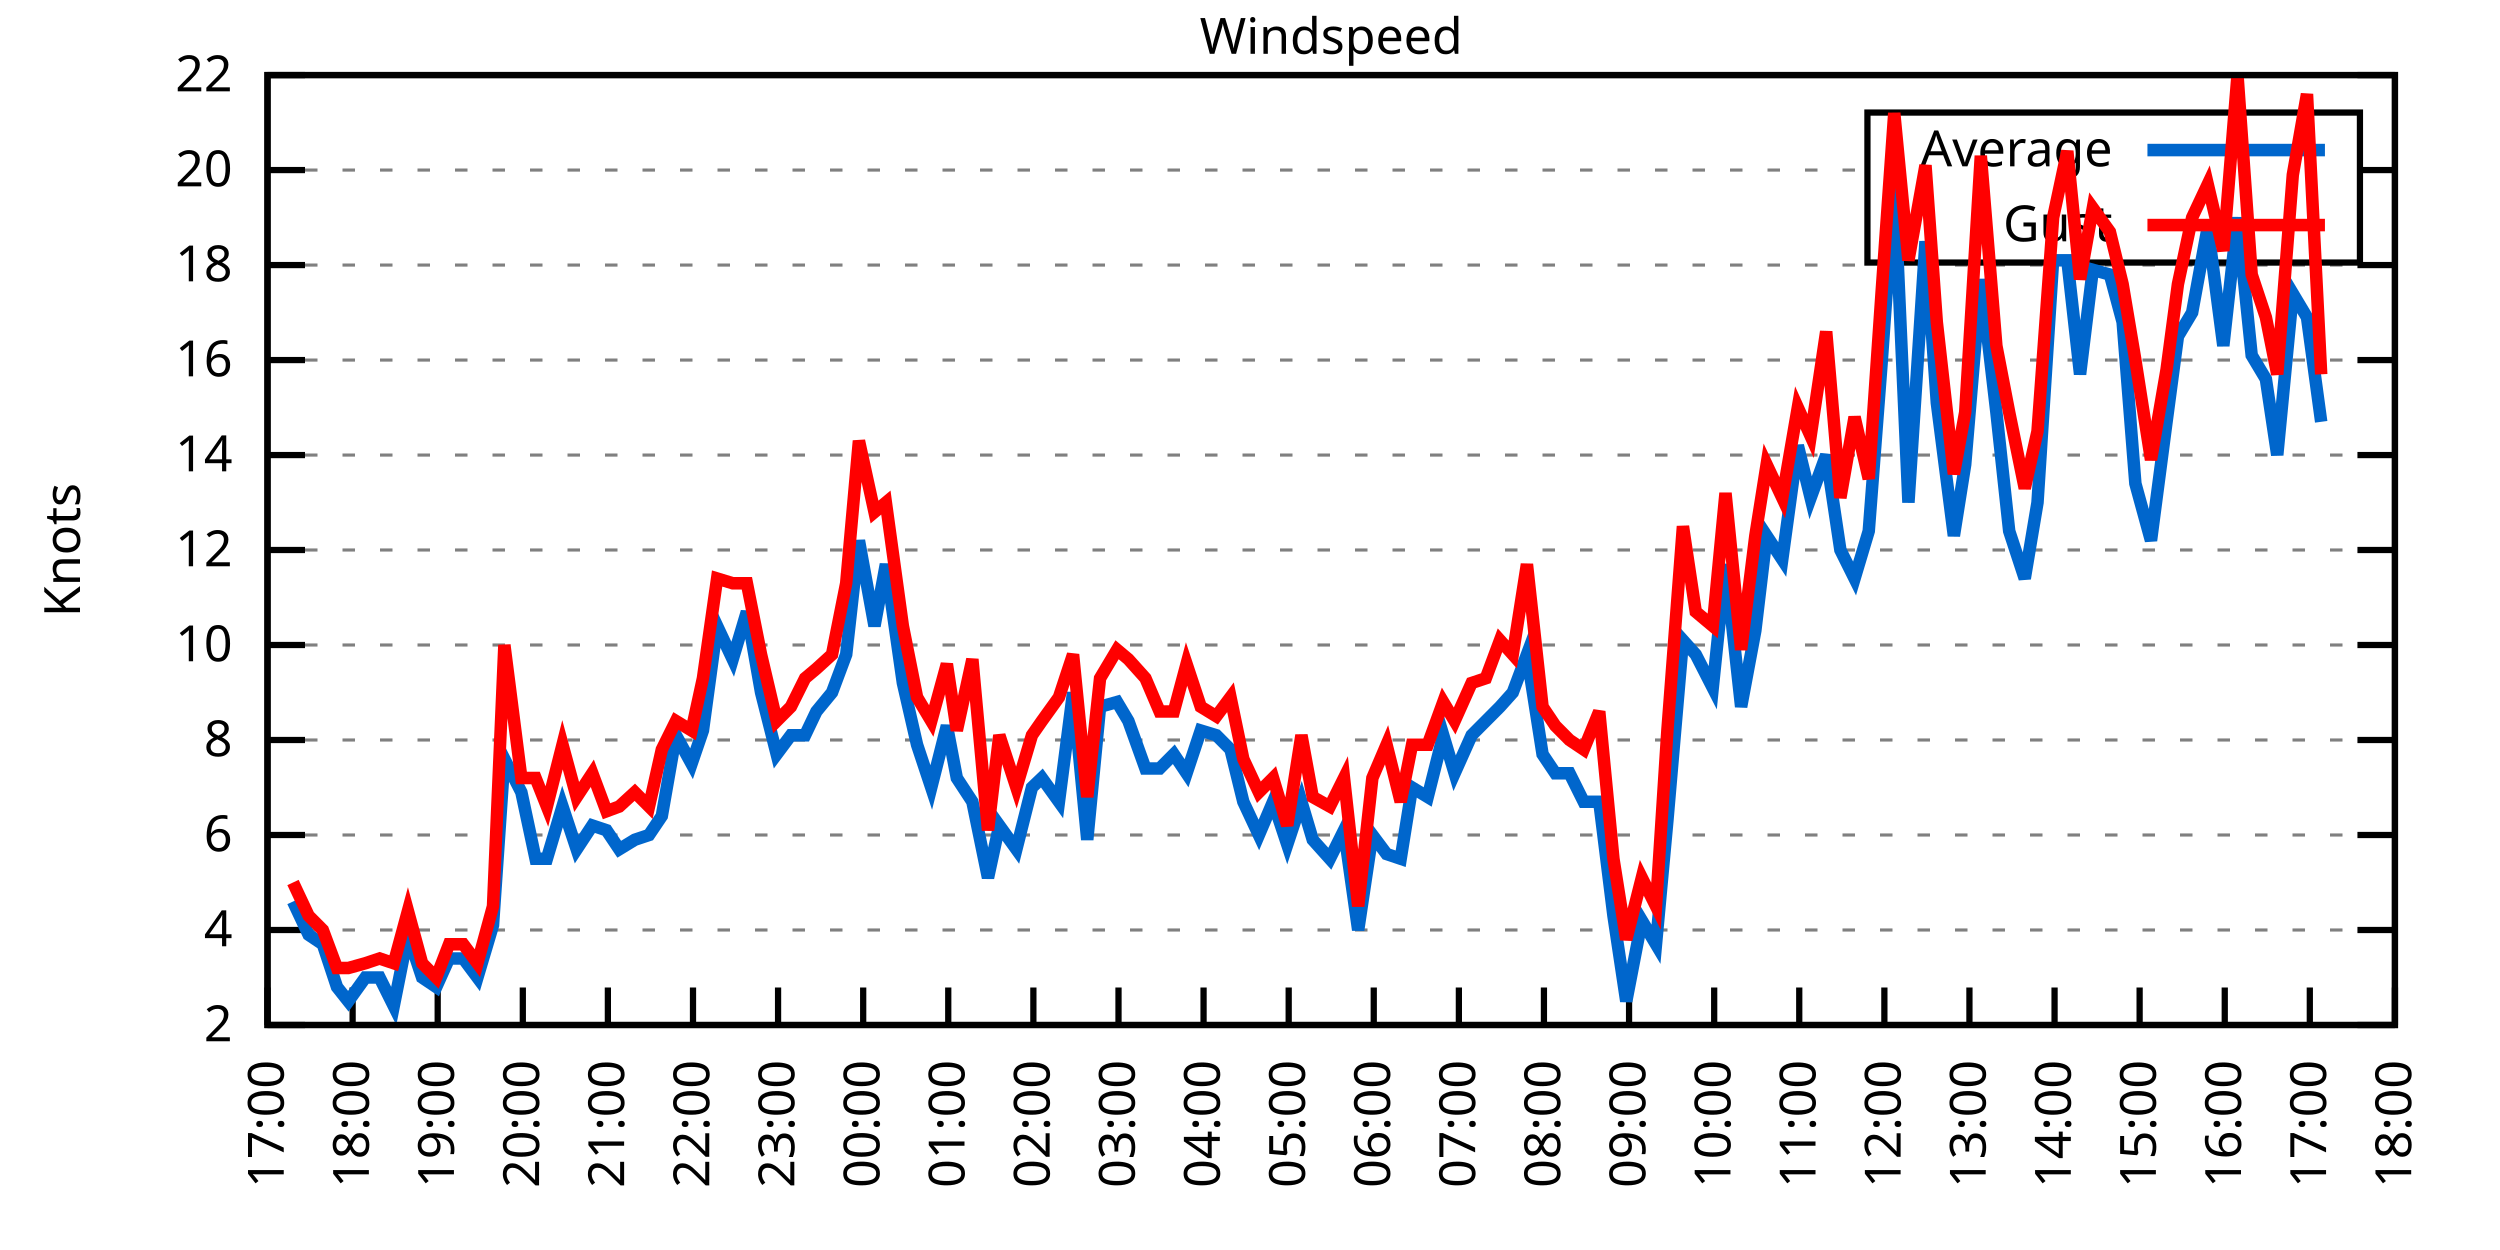
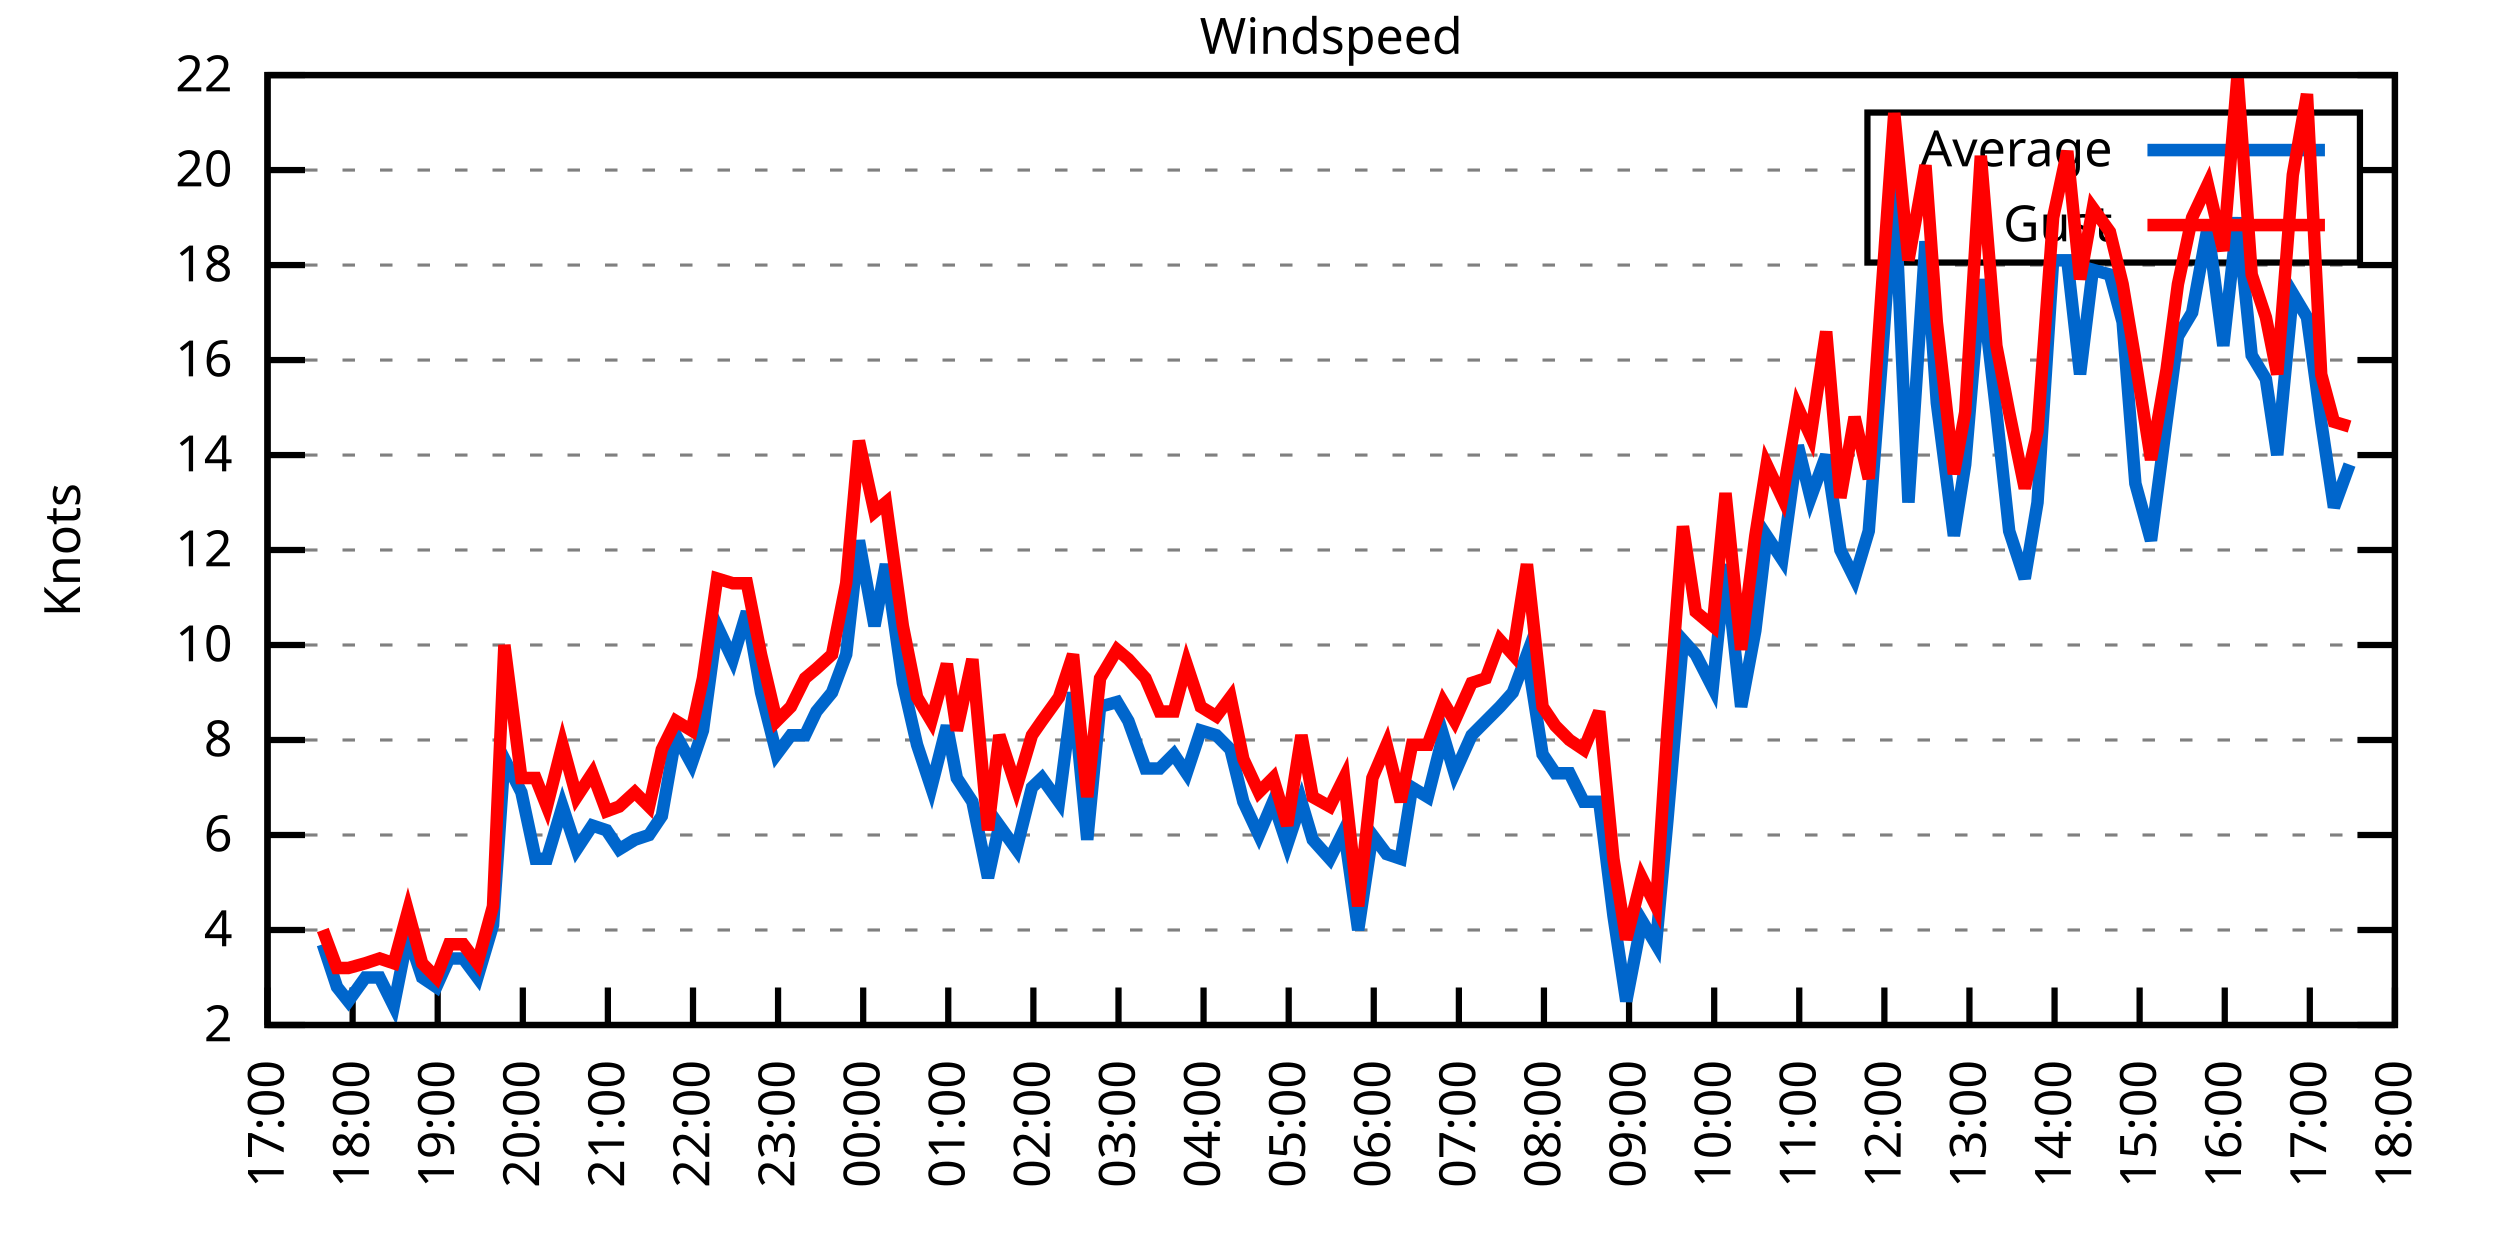
<svg xmlns="http://www.w3.org/2000/svg" xmlns:xlink="http://www.w3.org/1999/xlink" width="400" height="200" viewBox="0 0 400 200">
  <g id="gnuplot_canvas">
    <rect x="0" y="0" width="400" height="200" fill="none" />
    <defs>
      <circle id="gpDot" r="0.5" stroke-width="0.5" stroke="currentColor" />
      <path id="gpPt0" stroke-width="0.333" stroke="currentColor" d="M-1,0 h2 M0,-1 v2" />
      <path id="gpPt1" stroke-width="0.333" stroke="currentColor" d="M-1,-1 L1,1 M1,-1 L-1,1" />
      <path id="gpPt2" stroke-width="0.333" stroke="currentColor" d="M-1,0 L1,0 M0,-1 L0,1 M-1,-1 L1,1 M-1,1 L1,-1" />
      <rect id="gpPt3" stroke-width="0.333" stroke="currentColor" x="-1" y="-1" width="2" height="2" />
      <rect id="gpPt4" stroke-width="0.333" stroke="currentColor" fill="currentColor" x="-1" y="-1" width="2" height="2" />
      <circle id="gpPt5" stroke-width="0.333" stroke="currentColor" cx="0" cy="0" r="1" />
      <use xlink:href="#gpPt5" id="gpPt6" fill="currentColor" stroke="none" />
      <path id="gpPt7" stroke-width="0.333" stroke="currentColor" d="M0,-1.33 L-1.33,0.67 L1.33,0.67 z" />
      <use xlink:href="#gpPt7" id="gpPt8" fill="currentColor" stroke="none" />
      <use xlink:href="#gpPt7" id="gpPt9" stroke="currentColor" transform="rotate(180)" />
      <use xlink:href="#gpPt9" id="gpPt10" fill="currentColor" stroke="none" />
      <use xlink:href="#gpPt3" id="gpPt11" stroke="currentColor" transform="rotate(45)" />
      <use xlink:href="#gpPt11" id="gpPt12" fill="currentColor" stroke="none" />
      <path id="gpPt13" stroke-width="0.333" stroke="currentColor" d="M0,1.330 L1.265,0.411 L0.782,-1.067 L-0.782,-1.076 L-1.265,0.411 z" />
      <use xlink:href="#gpPt13" id="gpPt14" fill="currentColor" stroke="none" />
      <filter id="textbox" filterUnits="objectBoundingBox" x="0" y="0" height="1" width="1">
        <feFlood flood-color="white" flood-opacity="1" result="bgnd" />
        <feComposite in="SourceGraphic" in2="bgnd" operator="atop" />
      </filter>
      <filter id="greybox" filterUnits="objectBoundingBox" x="0" y="0" height="1" width="1">
        <feFlood flood-color="lightgrey" flood-opacity="1" result="grey" />
        <feComposite in="SourceGraphic" in2="grey" operator="atop" />
      </filter>
    </defs>
    <g fill="none" color="white" stroke="currentColor" stroke-width="1.00" stroke-linecap="butt" stroke-linejoin="miter">
</g>
    <g fill="none" color="black" stroke="currentColor" stroke-width="1.00" stroke-linecap="butt" stroke-linejoin="miter">
      <g stroke="none" shape-rendering="crispEdges">
        <polygon fill="rgb(255, 255, 255)" points="42.80,164.00 383.18,164.00 383.18,12.02 42.80,12.02 " />
      </g>
    </g>
    <g fill="none" color="black" stroke="currentColor" stroke-width="1.00" stroke-linecap="butt" stroke-linejoin="miter">
</g>
    <g fill="none" color="black" stroke="black" stroke-width="0.50" stroke-linecap="butt" stroke-linejoin="miter">
</g>
    <g fill="none" color="gray" stroke="currentColor" stroke-width="0.50" stroke-linecap="butt" stroke-linejoin="miter">
      <path stroke="gray" stroke-dasharray="2,4" class="gridline" d="M42.80,164.00 L383.19,164.00  " />
    </g>
    <g fill="none" color="gray" stroke="gray" stroke-width="1.00" stroke-linecap="butt" stroke-linejoin="miter">
</g>
    <g fill="none" color="black" stroke="currentColor" stroke-width="1.00" stroke-linecap="butt" stroke-linejoin="miter">
      <path stroke="black" d="M42.80,164.00 L48.80,164.00 M383.19,164.00 L377.19,164.00  " />
      <g transform="translate(37.20,166.60)" stroke="none" fill="black" font-family="Sans" font-size="8.00" text-anchor="end">
        <text>
          <tspan font-family="Sans"> 2</tspan>
        </text>
      </g>
    </g>
    <g fill="none" color="black" stroke="currentColor" stroke-width="1.00" stroke-linecap="butt" stroke-linejoin="miter">
</g>
    <g fill="none" color="black" stroke="black" stroke-width="0.50" stroke-linecap="butt" stroke-linejoin="miter">
</g>
    <g fill="none" color="gray" stroke="currentColor" stroke-width="0.50" stroke-linecap="butt" stroke-linejoin="miter">
      <path stroke="gray" stroke-dasharray="2,4" class="gridline" d="M42.80,148.80 L383.19,148.80  " />
    </g>
    <g fill="none" color="gray" stroke="gray" stroke-width="1.00" stroke-linecap="butt" stroke-linejoin="miter">
</g>
    <g fill="none" color="black" stroke="currentColor" stroke-width="1.00" stroke-linecap="butt" stroke-linejoin="miter">
      <path stroke="black" d="M42.80,148.80 L48.80,148.80 M383.19,148.80 L377.19,148.80  " />
      <g transform="translate(37.20,151.40)" stroke="none" fill="black" font-family="Sans" font-size="8.00" text-anchor="end">
        <text>
          <tspan font-family="Sans"> 4</tspan>
        </text>
      </g>
    </g>
    <g fill="none" color="black" stroke="currentColor" stroke-width="1.00" stroke-linecap="butt" stroke-linejoin="miter">
</g>
    <g fill="none" color="black" stroke="black" stroke-width="0.50" stroke-linecap="butt" stroke-linejoin="miter">
</g>
    <g fill="none" color="gray" stroke="currentColor" stroke-width="0.50" stroke-linecap="butt" stroke-linejoin="miter">
      <path stroke="gray" stroke-dasharray="2,4" class="gridline" d="M42.80,133.60 L383.19,133.60  " />
    </g>
    <g fill="none" color="gray" stroke="gray" stroke-width="1.00" stroke-linecap="butt" stroke-linejoin="miter">
</g>
    <g fill="none" color="black" stroke="currentColor" stroke-width="1.00" stroke-linecap="butt" stroke-linejoin="miter">
      <path stroke="black" d="M42.80,133.60 L48.80,133.60 M383.19,133.60 L377.19,133.60  " />
      <g transform="translate(37.20,136.20)" stroke="none" fill="black" font-family="Sans" font-size="8.00" text-anchor="end">
        <text>
          <tspan font-family="Sans"> 6</tspan>
        </text>
      </g>
    </g>
    <g fill="none" color="black" stroke="currentColor" stroke-width="1.00" stroke-linecap="butt" stroke-linejoin="miter">
</g>
    <g fill="none" color="black" stroke="black" stroke-width="0.50" stroke-linecap="butt" stroke-linejoin="miter">
</g>
    <g fill="none" color="gray" stroke="currentColor" stroke-width="0.50" stroke-linecap="butt" stroke-linejoin="miter">
      <path stroke="gray" stroke-dasharray="2,4" class="gridline" d="M42.80,118.40 L383.19,118.40  " />
    </g>
    <g fill="none" color="gray" stroke="gray" stroke-width="1.00" stroke-linecap="butt" stroke-linejoin="miter">
</g>
    <g fill="none" color="black" stroke="currentColor" stroke-width="1.00" stroke-linecap="butt" stroke-linejoin="miter">
      <path stroke="black" d="M42.80,118.40 L48.80,118.40 M383.19,118.40 L377.19,118.40  " />
      <g transform="translate(37.20,121.00)" stroke="none" fill="black" font-family="Sans" font-size="8.00" text-anchor="end">
        <text>
          <tspan font-family="Sans"> 8</tspan>
        </text>
      </g>
    </g>
    <g fill="none" color="black" stroke="currentColor" stroke-width="1.00" stroke-linecap="butt" stroke-linejoin="miter">
</g>
    <g fill="none" color="black" stroke="black" stroke-width="0.50" stroke-linecap="butt" stroke-linejoin="miter">
</g>
    <g fill="none" color="gray" stroke="currentColor" stroke-width="0.50" stroke-linecap="butt" stroke-linejoin="miter">
      <path stroke="gray" stroke-dasharray="2,4" class="gridline" d="M42.80,103.20 L383.19,103.20  " />
    </g>
    <g fill="none" color="gray" stroke="gray" stroke-width="1.00" stroke-linecap="butt" stroke-linejoin="miter">
</g>
    <g fill="none" color="black" stroke="currentColor" stroke-width="1.00" stroke-linecap="butt" stroke-linejoin="miter">
      <path stroke="black" d="M42.80,103.20 L48.80,103.20 M383.19,103.20 L377.19,103.20  " />
      <g transform="translate(37.20,105.80)" stroke="none" fill="black" font-family="Sans" font-size="8.00" text-anchor="end">
        <text>
          <tspan font-family="Sans"> 10</tspan>
        </text>
      </g>
    </g>
    <g fill="none" color="black" stroke="currentColor" stroke-width="1.00" stroke-linecap="butt" stroke-linejoin="miter">
</g>
    <g fill="none" color="black" stroke="black" stroke-width="0.50" stroke-linecap="butt" stroke-linejoin="miter">
</g>
    <g fill="none" color="gray" stroke="currentColor" stroke-width="0.50" stroke-linecap="butt" stroke-linejoin="miter">
      <path stroke="gray" stroke-dasharray="2,4" class="gridline" d="M42.80,88.00 L383.19,88.00  " />
    </g>
    <g fill="none" color="gray" stroke="gray" stroke-width="1.00" stroke-linecap="butt" stroke-linejoin="miter">
</g>
    <g fill="none" color="black" stroke="currentColor" stroke-width="1.00" stroke-linecap="butt" stroke-linejoin="miter">
      <path stroke="black" d="M42.80,88.00 L48.80,88.00 M383.19,88.00 L377.19,88.00  " />
      <g transform="translate(37.20,90.60)" stroke="none" fill="black" font-family="Sans" font-size="8.00" text-anchor="end">
        <text>
          <tspan font-family="Sans"> 12</tspan>
        </text>
      </g>
    </g>
    <g fill="none" color="black" stroke="currentColor" stroke-width="1.00" stroke-linecap="butt" stroke-linejoin="miter">
</g>
    <g fill="none" color="black" stroke="black" stroke-width="0.50" stroke-linecap="butt" stroke-linejoin="miter">
</g>
    <g fill="none" color="gray" stroke="currentColor" stroke-width="0.50" stroke-linecap="butt" stroke-linejoin="miter">
      <path stroke="gray" stroke-dasharray="2,4" class="gridline" d="M42.80,72.81 L383.19,72.81  " />
    </g>
    <g fill="none" color="gray" stroke="gray" stroke-width="1.00" stroke-linecap="butt" stroke-linejoin="miter">
</g>
    <g fill="none" color="black" stroke="currentColor" stroke-width="1.00" stroke-linecap="butt" stroke-linejoin="miter">
      <path stroke="black" d="M42.80,72.81 L48.80,72.81 M383.19,72.81 L377.19,72.81  " />
      <g transform="translate(37.20,75.41)" stroke="none" fill="black" font-family="Sans" font-size="8.00" text-anchor="end">
        <text>
          <tspan font-family="Sans"> 14</tspan>
        </text>
      </g>
    </g>
    <g fill="none" color="black" stroke="currentColor" stroke-width="1.00" stroke-linecap="butt" stroke-linejoin="miter">
</g>
    <g fill="none" color="black" stroke="black" stroke-width="0.50" stroke-linecap="butt" stroke-linejoin="miter">
</g>
    <g fill="none" color="gray" stroke="currentColor" stroke-width="0.50" stroke-linecap="butt" stroke-linejoin="miter">
      <path stroke="gray" stroke-dasharray="2,4" class="gridline" d="M42.80,57.61 L383.19,57.61  " />
    </g>
    <g fill="none" color="gray" stroke="gray" stroke-width="1.00" stroke-linecap="butt" stroke-linejoin="miter">
</g>
    <g fill="none" color="black" stroke="currentColor" stroke-width="1.00" stroke-linecap="butt" stroke-linejoin="miter">
      <path stroke="black" d="M42.80,57.61 L48.80,57.61 M383.19,57.61 L377.19,57.61  " />
      <g transform="translate(37.20,60.21)" stroke="none" fill="black" font-family="Sans" font-size="8.00" text-anchor="end">
        <text>
          <tspan font-family="Sans"> 16</tspan>
        </text>
      </g>
    </g>
    <g fill="none" color="black" stroke="currentColor" stroke-width="1.00" stroke-linecap="butt" stroke-linejoin="miter">
</g>
    <g fill="none" color="black" stroke="black" stroke-width="0.50" stroke-linecap="butt" stroke-linejoin="miter">
</g>
    <g fill="none" color="gray" stroke="currentColor" stroke-width="0.50" stroke-linecap="butt" stroke-linejoin="miter">
      <path stroke="gray" stroke-dasharray="2,4" class="gridline" d="M42.80,42.41 L383.19,42.41  " />
    </g>
    <g fill="none" color="gray" stroke="gray" stroke-width="1.00" stroke-linecap="butt" stroke-linejoin="miter">
</g>
    <g fill="none" color="black" stroke="currentColor" stroke-width="1.00" stroke-linecap="butt" stroke-linejoin="miter">
      <path stroke="black" d="M42.80,42.41 L48.80,42.41 M383.19,42.41 L377.19,42.41  " />
      <g transform="translate(37.20,45.01)" stroke="none" fill="black" font-family="Sans" font-size="8.00" text-anchor="end">
        <text>
          <tspan font-family="Sans"> 18</tspan>
        </text>
      </g>
    </g>
    <g fill="none" color="black" stroke="currentColor" stroke-width="1.00" stroke-linecap="butt" stroke-linejoin="miter">
</g>
    <g fill="none" color="black" stroke="black" stroke-width="0.50" stroke-linecap="butt" stroke-linejoin="miter">
</g>
    <g fill="none" color="gray" stroke="currentColor" stroke-width="0.50" stroke-linecap="butt" stroke-linejoin="miter">
      <path stroke="gray" stroke-dasharray="2,4" class="gridline" d="M42.80,27.21 L298.79,27.21 M377.59,27.21 L383.19,27.21  " />
    </g>
    <g fill="none" color="gray" stroke="gray" stroke-width="1.00" stroke-linecap="butt" stroke-linejoin="miter">
</g>
    <g fill="none" color="black" stroke="currentColor" stroke-width="1.00" stroke-linecap="butt" stroke-linejoin="miter">
      <path stroke="black" d="M42.80,27.21 L48.80,27.21 M383.19,27.21 L377.19,27.21  " />
      <g transform="translate(37.20,29.81)" stroke="none" fill="black" font-family="Sans" font-size="8.00" text-anchor="end">
        <text>
          <tspan font-family="Sans"> 20</tspan>
        </text>
      </g>
    </g>
    <g fill="none" color="black" stroke="currentColor" stroke-width="1.00" stroke-linecap="butt" stroke-linejoin="miter">
</g>
    <g fill="none" color="black" stroke="black" stroke-width="0.50" stroke-linecap="butt" stroke-linejoin="miter">
</g>
    <g fill="none" color="gray" stroke="currentColor" stroke-width="0.50" stroke-linecap="butt" stroke-linejoin="miter">
      <path stroke="gray" stroke-dasharray="2,4" class="gridline" d="M42.80,12.01 L383.19,12.01  " />
    </g>
    <g fill="none" color="gray" stroke="gray" stroke-width="1.00" stroke-linecap="butt" stroke-linejoin="miter">
</g>
    <g fill="none" color="black" stroke="currentColor" stroke-width="1.00" stroke-linecap="butt" stroke-linejoin="miter">
      <path stroke="black" d="M42.80,12.01 L48.80,12.01 M383.19,12.01 L377.19,12.01  " />
      <g transform="translate(37.20,14.61)" stroke="none" fill="black" font-family="Sans" font-size="8.00" text-anchor="end">
        <text>
          <tspan font-family="Sans"> 22</tspan>
        </text>
      </g>
    </g>
    <g fill="none" color="black" stroke="currentColor" stroke-width="1.00" stroke-linecap="butt" stroke-linejoin="miter">
      <path stroke="black" d="M42.80,164.00 L42.80,158.00  " />
      <g transform="translate(45.40,169.60) rotate(270.00)" stroke="none" fill="black" font-family="Sans" font-size="8.00" text-anchor="end">
        <text>
          <tspan font-family="Sans">17:00</tspan>
        </text>
      </g>
    </g>
    <g fill="none" color="black" stroke="currentColor" stroke-width="1.00" stroke-linecap="butt" stroke-linejoin="miter">
      <path stroke="black" d="M56.42,164.00 L56.42,158.00  " />
      <g transform="translate(59.02,169.60) rotate(270.00)" stroke="none" fill="black" font-family="Sans" font-size="8.00" text-anchor="end">
        <text>
          <tspan font-family="Sans">18:00</tspan>
        </text>
      </g>
    </g>
    <g fill="none" color="black" stroke="currentColor" stroke-width="1.00" stroke-linecap="butt" stroke-linejoin="miter">
      <path stroke="black" d="M70.03,164.00 L70.03,158.00  " />
      <g transform="translate(72.63,169.60) rotate(270.00)" stroke="none" fill="black" font-family="Sans" font-size="8.00" text-anchor="end">
        <text>
          <tspan font-family="Sans">19:00</tspan>
        </text>
      </g>
    </g>
    <g fill="none" color="black" stroke="currentColor" stroke-width="1.00" stroke-linecap="butt" stroke-linejoin="miter">
      <path stroke="black" d="M83.65,164.00 L83.65,158.00  " />
      <g transform="translate(86.25,169.60) rotate(270.00)" stroke="none" fill="black" font-family="Sans" font-size="8.00" text-anchor="end">
        <text>
          <tspan font-family="Sans">20:00</tspan>
        </text>
      </g>
    </g>
    <g fill="none" color="black" stroke="currentColor" stroke-width="1.00" stroke-linecap="butt" stroke-linejoin="miter">
      <path stroke="black" d="M97.26,164.00 L97.26,158.00  " />
      <g transform="translate(99.86,169.60) rotate(270.00)" stroke="none" fill="black" font-family="Sans" font-size="8.00" text-anchor="end">
        <text>
          <tspan font-family="Sans">21:00</tspan>
        </text>
      </g>
    </g>
    <g fill="none" color="black" stroke="currentColor" stroke-width="1.00" stroke-linecap="butt" stroke-linejoin="miter">
      <path stroke="black" d="M110.88,164.00 L110.88,158.00  " />
      <g transform="translate(113.48,169.60) rotate(270.00)" stroke="none" fill="black" font-family="Sans" font-size="8.00" text-anchor="end">
        <text>
          <tspan font-family="Sans">22:00</tspan>
        </text>
      </g>
    </g>
    <g fill="none" color="black" stroke="currentColor" stroke-width="1.00" stroke-linecap="butt" stroke-linejoin="miter">
      <path stroke="black" d="M124.49,164.00 L124.49,158.00  " />
      <g transform="translate(127.09,169.60) rotate(270.00)" stroke="none" fill="black" font-family="Sans" font-size="8.00" text-anchor="end">
        <text>
          <tspan font-family="Sans">23:00</tspan>
        </text>
      </g>
    </g>
    <g fill="none" color="black" stroke="currentColor" stroke-width="1.00" stroke-linecap="butt" stroke-linejoin="miter">
      <path stroke="black" d="M138.11,164.00 L138.11,158.00  " />
      <g transform="translate(140.71,169.60) rotate(270.00)" stroke="none" fill="black" font-family="Sans" font-size="8.00" text-anchor="end">
        <text>
          <tspan font-family="Sans">00:00</tspan>
        </text>
      </g>
    </g>
    <g fill="none" color="black" stroke="currentColor" stroke-width="1.00" stroke-linecap="butt" stroke-linejoin="miter">
      <path stroke="black" d="M151.72,164.00 L151.72,158.00  " />
      <g transform="translate(154.32,169.60) rotate(270.00)" stroke="none" fill="black" font-family="Sans" font-size="8.00" text-anchor="end">
        <text>
          <tspan font-family="Sans">01:00</tspan>
        </text>
      </g>
    </g>
    <g fill="none" color="black" stroke="currentColor" stroke-width="1.00" stroke-linecap="butt" stroke-linejoin="miter">
      <path stroke="black" d="M165.34,164.00 L165.34,158.00  " />
      <g transform="translate(167.94,169.60) rotate(270.00)" stroke="none" fill="black" font-family="Sans" font-size="8.00" text-anchor="end">
        <text>
          <tspan font-family="Sans">02:00</tspan>
        </text>
      </g>
    </g>
    <g fill="none" color="black" stroke="currentColor" stroke-width="1.00" stroke-linecap="butt" stroke-linejoin="miter">
      <path stroke="black" d="M178.96,164.00 L178.96,158.00  " />
      <g transform="translate(181.56,169.60) rotate(270.00)" stroke="none" fill="black" font-family="Sans" font-size="8.00" text-anchor="end">
        <text>
          <tspan font-family="Sans">03:00</tspan>
        </text>
      </g>
    </g>
    <g fill="none" color="black" stroke="currentColor" stroke-width="1.00" stroke-linecap="butt" stroke-linejoin="miter">
      <path stroke="black" d="M192.57,164.00 L192.57,158.00  " />
      <g transform="translate(195.17,169.60) rotate(270.00)" stroke="none" fill="black" font-family="Sans" font-size="8.00" text-anchor="end">
        <text>
          <tspan font-family="Sans">04:00</tspan>
        </text>
      </g>
    </g>
    <g fill="none" color="black" stroke="currentColor" stroke-width="1.00" stroke-linecap="butt" stroke-linejoin="miter">
      <path stroke="black" d="M206.19,164.00 L206.19,158.00  " />
      <g transform="translate(208.79,169.60) rotate(270.00)" stroke="none" fill="black" font-family="Sans" font-size="8.00" text-anchor="end">
        <text>
          <tspan font-family="Sans">05:00</tspan>
        </text>
      </g>
    </g>
    <g fill="none" color="black" stroke="currentColor" stroke-width="1.00" stroke-linecap="butt" stroke-linejoin="miter">
      <path stroke="black" d="M219.80,164.00 L219.80,158.00  " />
      <g transform="translate(222.40,169.60) rotate(270.00)" stroke="none" fill="black" font-family="Sans" font-size="8.00" text-anchor="end">
        <text>
          <tspan font-family="Sans">06:00</tspan>
        </text>
      </g>
    </g>
    <g fill="none" color="black" stroke="currentColor" stroke-width="1.00" stroke-linecap="butt" stroke-linejoin="miter">
      <path stroke="black" d="M233.42,164.00 L233.42,158.00  " />
      <g transform="translate(236.02,169.60) rotate(270.00)" stroke="none" fill="black" font-family="Sans" font-size="8.00" text-anchor="end">
        <text>
          <tspan font-family="Sans">07:00</tspan>
        </text>
      </g>
    </g>
    <g fill="none" color="black" stroke="currentColor" stroke-width="1.00" stroke-linecap="butt" stroke-linejoin="miter">
      <path stroke="black" d="M247.03,164.00 L247.03,158.00  " />
      <g transform="translate(249.63,169.60) rotate(270.00)" stroke="none" fill="black" font-family="Sans" font-size="8.00" text-anchor="end">
        <text>
          <tspan font-family="Sans">08:00</tspan>
        </text>
      </g>
    </g>
    <g fill="none" color="black" stroke="currentColor" stroke-width="1.00" stroke-linecap="butt" stroke-linejoin="miter">
      <path stroke="black" d="M260.65,164.00 L260.65,158.00  " />
      <g transform="translate(263.25,169.60) rotate(270.00)" stroke="none" fill="black" font-family="Sans" font-size="8.00" text-anchor="end">
        <text>
          <tspan font-family="Sans">09:00</tspan>
        </text>
      </g>
    </g>
    <g fill="none" color="black" stroke="currentColor" stroke-width="1.00" stroke-linecap="butt" stroke-linejoin="miter">
      <path stroke="black" d="M274.27,164.00 L274.27,158.00  " />
      <g transform="translate(276.87,169.60) rotate(270.00)" stroke="none" fill="black" font-family="Sans" font-size="8.00" text-anchor="end">
        <text>
          <tspan font-family="Sans">10:00</tspan>
        </text>
      </g>
    </g>
    <g fill="none" color="black" stroke="currentColor" stroke-width="1.00" stroke-linecap="butt" stroke-linejoin="miter">
      <path stroke="black" d="M287.88,164.00 L287.88,158.00  " />
      <g transform="translate(290.48,169.60) rotate(270.00)" stroke="none" fill="black" font-family="Sans" font-size="8.00" text-anchor="end">
        <text>
          <tspan font-family="Sans">11:00</tspan>
        </text>
      </g>
    </g>
    <g fill="none" color="black" stroke="currentColor" stroke-width="1.00" stroke-linecap="butt" stroke-linejoin="miter">
      <path stroke="black" d="M301.50,164.00 L301.50,158.00  " />
      <g transform="translate(304.10,169.60) rotate(270.00)" stroke="none" fill="black" font-family="Sans" font-size="8.00" text-anchor="end">
        <text>
          <tspan font-family="Sans">12:00</tspan>
        </text>
      </g>
    </g>
    <g fill="none" color="black" stroke="currentColor" stroke-width="1.00" stroke-linecap="butt" stroke-linejoin="miter">
      <path stroke="black" d="M315.11,164.00 L315.11,158.00  " />
      <g transform="translate(317.71,169.60) rotate(270.00)" stroke="none" fill="black" font-family="Sans" font-size="8.00" text-anchor="end">
        <text>
          <tspan font-family="Sans">13:00</tspan>
        </text>
      </g>
    </g>
    <g fill="none" color="black" stroke="currentColor" stroke-width="1.00" stroke-linecap="butt" stroke-linejoin="miter">
      <path stroke="black" d="M328.73,164.00 L328.73,158.00  " />
      <g transform="translate(331.33,169.60) rotate(270.00)" stroke="none" fill="black" font-family="Sans" font-size="8.00" text-anchor="end">
        <text>
          <tspan font-family="Sans">14:00</tspan>
        </text>
      </g>
    </g>
    <g fill="none" color="black" stroke="currentColor" stroke-width="1.00" stroke-linecap="butt" stroke-linejoin="miter">
      <path stroke="black" d="M342.34,164.00 L342.34,158.00  " />
      <g transform="translate(344.94,169.60) rotate(270.00)" stroke="none" fill="black" font-family="Sans" font-size="8.00" text-anchor="end">
        <text>
          <tspan font-family="Sans">15:00</tspan>
        </text>
      </g>
    </g>
    <g fill="none" color="black" stroke="currentColor" stroke-width="1.00" stroke-linecap="butt" stroke-linejoin="miter">
      <path stroke="black" d="M355.96,164.00 L355.96,158.00  " />
      <g transform="translate(358.56,169.60) rotate(270.00)" stroke="none" fill="black" font-family="Sans" font-size="8.00" text-anchor="end">
        <text>
          <tspan font-family="Sans">16:00</tspan>
        </text>
      </g>
    </g>
    <g fill="none" color="black" stroke="currentColor" stroke-width="1.00" stroke-linecap="butt" stroke-linejoin="miter">
      <path stroke="black" d="M369.57,164.00 L369.57,158.00  " />
      <g transform="translate(372.17,169.60) rotate(270.00)" stroke="none" fill="black" font-family="Sans" font-size="8.00" text-anchor="end">
        <text>
          <tspan font-family="Sans">17:00</tspan>
        </text>
      </g>
    </g>
    <g fill="none" color="black" stroke="currentColor" stroke-width="1.00" stroke-linecap="butt" stroke-linejoin="miter">
      <path stroke="black" d="M383.19,164.00 L383.19,158.00  " />
      <g transform="translate(385.79,169.60) rotate(270.00)" stroke="none" fill="black" font-family="Sans" font-size="8.00" text-anchor="end">
        <text>
          <tspan font-family="Sans">18:00</tspan>
        </text>
      </g>
    </g>
    <g fill="none" color="black" stroke="currentColor" stroke-width="1.00" stroke-linecap="butt" stroke-linejoin="miter">
</g>
    <g fill="none" color="black" stroke="currentColor" stroke-width="1.00" stroke-linecap="butt" stroke-linejoin="miter">
      <path stroke="black" d="M42.80,12.01 L42.80,164.00 L383.19,164.00 L383.19,12.01 L42.80,12.01 Z  " />
    </g>
    <g fill="none" color="black" stroke="currentColor" stroke-width="1.00" stroke-linecap="butt" stroke-linejoin="miter">
</g>
    <g fill="none" color="black" stroke="currentColor" stroke-width="1.00" stroke-linecap="butt" stroke-linejoin="miter">
      <path stroke="black" d="M298.79,42.01 L298.79,18.01 L377.59,18.01 L377.59,42.01 L298.79,42.01 Z  " />
    </g>
    <g id="Windspeed_plot_1">
      <g fill="none" color="white" stroke="black" stroke-width="2.00" stroke-linecap="butt" stroke-linejoin="miter">
</g>
      <g fill="none" color="black" stroke="currentColor" stroke-width="2.00" stroke-linecap="butt" stroke-linejoin="miter">
        <g transform="translate(337.99,26.61)" stroke="none" fill="black" font-family="Sans" font-size="8.00" text-anchor="end">
          <text>
            <tspan font-family="Sans">Average</tspan>
          </text>
        </g>
      </g>
      <g fill="none" color="black" stroke="currentColor" stroke-width="2.00" stroke-linecap="butt" stroke-linejoin="miter">
-         <path stroke="rgb(  0, 102, 204)" d="M343.59,24.01 L371.99,24.01 M46.88,144.24 L49.38,149.56 L51.65,151.08 L53.92,157.92 L55.73,160.20 L58.46,156.40   L60.73,156.40 L63.00,160.96 L65.27,149.56 L67.54,156.40 L69.80,157.92 L71.85,153.36 L74.12,153.36 L76.39,156.40   L78.88,148.04 L80.70,121.44 L83.42,126.76 L85.69,137.40 L87.50,137.40 L90.00,129.04 L92.27,135.88 L94.77,132.08   L97.04,132.84 L99.08,135.88 L101.57,134.36 L103.84,133.60 L105.89,130.56 L108.15,117.64 L110.65,122.20 L112.47,116.88   L114.74,100.16 L117.23,105.48 L119.50,97.88 L121.77,110.80 L124.27,120.68 L126.54,117.64 L128.81,117.64 L130.62,113.84   L133.12,110.80 L135.39,104.72 L137.43,86.49 L139.92,100.16 L141.74,90.28 L144.46,109.28 L146.73,119.16 L149.00,126.00   L151.50,116.12 L153.09,124.48 L155.58,128.28 L158.08,140.44 L159.89,132.08 L162.62,135.88 L165.11,126.00 L166.70,124.48   L169.43,128.28 L171.69,110.80 L173.96,134.36 L176.01,113.08 L178.73,112.32 L180.54,115.36 L183.27,122.96 L185.54,122.96   L187.81,120.68 L189.85,123.72 L192.12,116.88 L194.61,117.64 L196.88,119.92 L198.93,128.28 L201.42,133.60 L203.69,128.28   L205.96,135.12 L208.23,128.28 L210.04,134.36 L212.77,137.40 L215.04,132.84 L217.31,148.80 L219.58,133.60 L221.85,136.64   L224.11,137.40 L225.93,126.00 L228.43,127.52 L230.92,117.64 L232.74,123.72 L235.46,117.64 L237.73,115.36 L240.00,113.08   L242.04,110.80 L244.31,104.72 L246.81,120.68 L248.85,123.72 L251.12,123.72 L253.39,128.28 L255.88,128.28 L258.15,146.52   L260.20,160.20 L262.69,147.28 L264.96,151.08 L266.78,131.32 L269.27,102.44 L271.32,104.72 L274.04,110.04 L276.08,90.28   L278.58,113.08 L280.85,100.92 L282.66,85.73 L285.16,89.52 L287.65,71.29 L289.70,79.65 L292.19,72.81 L294.46,88.00   L296.73,92.56 L299.00,84.97 L301.04,58.37 L303.08,29.49 L305.35,80.41 L308.08,38.61 L309.89,64.45 L312.62,85.73   L314.43,74.33 L316.93,44.69 L319.42,65.97 L321.47,84.97 L323.96,92.56 L326.00,80.41 L328.50,41.65 L330.77,41.65   L332.81,59.89 L334.85,43.17 L337.58,43.93 L339.62,51.53 L341.66,77.37 L344.16,86.49 L346.65,67.49 L348.47,53.81   L350.74,50.01 L353.24,36.33 L355.73,55.33 L358.00,34.81 L360.27,56.85 L362.54,60.65 L364.36,72.81 L366.85,46.97   L369.12,50.77 L371.39,67.49  " />
+         <path stroke="rgb(  0, 102, 204)" d="M343.59,24.01 L371.99,24.01 M51.65,151.08 L53.92,157.92 L55.73,160.20 L58.46,156.40 L60.73,156.40 L63.00,160.96   L65.27,149.56 L67.54,156.40 L69.80,157.92 L71.85,153.36 L74.12,153.36 L76.39,156.40 L78.88,148.04 L80.70,121.44   L83.42,126.76 L85.69,137.40 L87.50,137.40 L90.00,129.04 L92.27,135.88 L94.77,132.08 L97.04,132.84 L99.08,135.88   L101.57,134.36 L103.84,133.60 L105.89,130.56 L108.15,117.64 L110.65,122.20 L112.47,116.88 L114.74,100.16 L117.23,105.48   L119.50,97.88 L121.77,110.80 L124.27,120.68 L126.54,117.64 L128.81,117.64 L130.62,113.84 L133.12,110.80 L135.39,104.72   L137.43,86.49 L139.92,100.16 L141.74,90.28 L144.46,109.28 L146.73,119.16 L149.00,126.00 L151.50,116.12 L153.09,124.48   L155.58,128.28 L158.08,140.44 L159.89,132.08 L162.62,135.88 L165.11,126.00 L166.70,124.48 L169.43,128.28 L171.69,110.80   L173.96,134.36 L176.01,113.08 L178.73,112.32 L180.54,115.36 L183.27,122.96 L185.54,122.96 L187.81,120.68 L189.85,123.72   L192.12,116.88 L194.61,117.64 L196.88,119.92 L198.93,128.28 L201.42,133.60 L203.69,128.28 L205.96,135.12 L208.23,128.28   L210.04,134.36 L212.77,137.40 L215.04,132.84 L217.31,148.80 L219.58,133.60 L221.85,136.64 L224.11,137.40 L225.93,126.00   L228.43,127.52 L230.92,117.64 L232.74,123.72 L235.46,117.64 L237.73,115.36 L240.00,113.08 L242.04,110.80 L244.31,104.72   L246.81,120.68 L248.85,123.72 L251.12,123.72 L253.39,128.28 L255.88,128.28 L258.15,146.52 L260.20,160.20 L262.69,147.28   L264.96,151.08 L266.78,131.32 L269.27,102.44 L271.32,104.72 L274.04,110.04 L276.08,90.28 L278.58,113.08 L280.85,100.92   L282.66,85.73 L285.16,89.52 L287.65,71.29 L289.70,79.65 L292.19,72.81 L294.46,88.00 L296.73,92.56 L299.00,84.97   L301.04,58.37 L303.08,29.49 L305.35,80.41 L308.08,38.61 L309.89,64.45 L312.62,85.73 L314.43,74.33 L316.93,44.69   L319.42,65.97 L321.47,84.97 L323.96,92.56 L326.00,80.41 L328.50,41.65 L330.77,41.65 L332.81,59.89 L334.85,43.17   L337.58,43.93 L339.62,51.53 L341.66,77.37 L344.16,86.49 L346.65,67.49 L348.47,53.81 L350.74,50.01 L353.24,36.33   L355.73,55.33 L358.00,34.81 L360.27,56.85 L362.54,60.65 L364.36,72.81 L366.85,46.97 L369.12,50.77 L371.39,67.49   L373.43,81.17 L375.93,74.33  " />
      </g>
    </g>
    <g id="Windspeed_plot_2">
      <g fill="none" color="black" stroke="currentColor" stroke-width="2.00" stroke-linecap="butt" stroke-linejoin="miter">
        <g transform="translate(337.99,38.61)" stroke="none" fill="black" font-family="Sans" font-size="8.00" text-anchor="end">
          <text>
            <tspan font-family="Sans">Gust</tspan>
          </text>
        </g>
      </g>
      <g fill="none" color="black" stroke="currentColor" stroke-width="2.00" stroke-linecap="butt" stroke-linejoin="miter">
-         <path stroke="rgb(255,   0,   0)" d="M343.59,36.01 L371.99,36.01 M46.88,141.20 L49.38,146.52 L51.65,148.80 L53.92,154.88 L55.73,154.88 L58.46,154.12   L60.73,153.36 L63.00,154.12 L65.27,145.76 L67.54,154.12 L69.80,156.40 L71.85,151.08 L74.12,151.08 L76.39,154.12   L78.88,145.00 L80.70,103.20 L83.42,124.48 L85.69,124.48 L87.50,129.04 L90.00,119.16 L92.27,127.52 L94.77,123.72   L97.04,129.80 L99.08,129.04 L101.57,126.76 L103.84,129.04 L105.89,119.92 L108.15,115.36 L110.65,116.88 L112.47,108.52   L114.74,92.56 L117.23,93.32 L119.50,93.32 L121.77,104.72 L124.27,115.36 L126.54,113.08 L128.81,108.52 L130.62,107.00   L133.12,104.72 L135.39,93.32 L137.43,70.53 L139.92,81.93 L141.74,80.41 L144.46,100.16 L146.73,111.56 L149.00,115.36   L151.50,106.24 L153.09,116.88 L155.58,105.48 L158.08,132.84 L159.89,117.64 L162.62,126.00 L165.11,117.64 L166.70,115.36   L169.43,111.56 L171.69,104.72 L173.96,127.52 L176.01,108.52 L178.73,103.96 L180.54,105.48 L183.27,108.52 L185.54,113.84   L187.81,113.84 L189.85,106.24 L192.12,113.08 L194.61,114.60 L196.88,111.56 L198.93,121.44 L201.42,126.76 L203.69,124.48   L205.96,132.08 L208.23,117.64 L210.04,127.52 L212.77,129.04 L215.04,124.48 L217.31,145.00 L219.58,124.48 L221.85,119.16   L224.11,128.28 L225.93,119.16 L228.43,119.16 L230.92,112.32 L232.74,115.36 L235.46,109.28 L237.73,108.52 L240.00,102.44   L242.04,104.72 L244.31,90.28 L246.81,113.08 L248.85,116.12 L251.12,118.40 L253.39,119.92 L255.88,113.84 L258.15,137.40   L260.20,150.32 L262.69,140.44 L264.96,145.00 L266.78,116.88 L269.27,84.21 L271.32,97.88 L274.04,100.16 L276.08,78.89   L278.58,103.96 L280.85,85.73 L282.66,74.33 L285.16,79.65 L287.65,65.21 L289.70,69.77 L292.19,53.05 L294.46,79.65   L296.73,66.73 L299.00,76.61 L301.04,46.97 L303.08,18.09 L305.35,41.65 L308.08,26.45 L309.89,51.53 L312.62,75.85   L314.43,65.97 L316.93,24.93 L319.42,55.33 L321.47,65.97 L323.96,78.13 L326.00,69.01 L328.50,34.81 L330.77,24.17   L332.81,44.69 L334.85,33.29 L337.58,37.09 L339.62,45.45 L341.66,57.61 L344.16,73.57 L346.65,59.13 L348.47,45.45   L350.74,34.81 L353.24,29.49 L355.73,40.13 L358.00,12.01 L360.27,43.93 L362.54,50.77 L364.36,59.89 L366.85,27.97   L369.12,15.05 L371.39,59.89  " />
+         <path stroke="rgb(255,   0,   0)" d="M343.59,36.01 L371.99,36.01 M51.65,148.80 L53.92,154.88 L55.73,154.88 L58.46,154.12 L60.73,153.36 L63.00,154.12   L65.27,145.76 L67.54,154.12 L69.80,156.40 L71.85,151.08 L74.12,151.08 L76.39,154.12 L78.88,145.00 L80.70,103.20   L83.42,124.48 L85.69,124.48 L87.50,129.04 L90.00,119.16 L92.27,127.52 L94.77,123.72 L97.04,129.80 L99.08,129.04   L101.57,126.76 L103.84,129.04 L105.89,119.92 L108.15,115.36 L110.65,116.88 L112.47,108.52 L114.74,92.56 L117.23,93.32   L119.50,93.32 L121.77,104.72 L124.27,115.36 L126.54,113.08 L128.81,108.52 L130.62,107.00 L133.12,104.72 L135.39,93.32   L137.43,70.53 L139.92,81.93 L141.74,80.41 L144.46,100.16 L146.73,111.56 L149.00,115.36 L151.50,106.24 L153.09,116.88   L155.58,105.48 L158.08,132.84 L159.89,117.64 L162.62,126.00 L165.11,117.64 L166.70,115.36 L169.43,111.56 L171.69,104.72   L173.96,127.52 L176.01,108.52 L178.73,103.96 L180.54,105.48 L183.27,108.52 L185.54,113.84 L187.81,113.84 L189.85,106.24   L192.12,113.08 L194.61,114.60 L196.88,111.56 L198.93,121.44 L201.42,126.76 L203.69,124.48 L205.96,132.08 L208.23,117.64   L210.04,127.52 L212.77,129.04 L215.04,124.48 L217.31,145.00 L219.58,124.48 L221.85,119.16 L224.11,128.28 L225.93,119.16   L228.43,119.16 L230.92,112.32 L232.74,115.36 L235.46,109.28 L237.73,108.52 L240.00,102.44 L242.04,104.72 L244.31,90.28   L246.81,113.08 L248.85,116.12 L251.12,118.40 L253.39,119.92 L255.88,113.84 L258.15,137.40 L260.20,150.32 L262.69,140.44   L264.96,145.00 L266.78,116.88 L269.27,84.21 L271.32,97.88 L274.04,100.16 L276.08,78.89 L278.58,103.96 L280.85,85.73   L282.66,74.33 L285.16,79.65 L287.65,65.21 L289.70,69.77 L292.19,53.05 L294.46,79.65 L296.73,66.73 L299.00,76.61   L301.04,46.97 L303.08,18.09 L305.35,41.65 L308.08,26.45 L309.89,51.53 L312.62,75.85 L314.43,65.97 L316.93,24.93   L319.42,55.33 L321.47,65.97 L323.96,78.13 L326.00,69.01 L328.50,34.81 L330.77,24.17 L332.81,44.69 L334.85,33.29   L337.58,37.09 L339.62,45.45 L341.66,57.61 L344.16,73.57 L346.65,59.13 L348.47,45.45 L350.74,34.81 L353.24,29.49   L355.73,40.13 L358.00,12.01 L360.27,43.93 L362.54,50.77 L364.36,59.89 L366.85,27.97 L369.12,15.05 L371.39,59.89   L373.43,67.49 L375.93,68.25  " />
      </g>
    </g>
    <g fill="none" color="black" stroke="currentColor" stroke-width="2.00" stroke-linecap="butt" stroke-linejoin="miter">
</g>
    <g fill="none" color="black" stroke="black" stroke-width="1.00" stroke-linecap="butt" stroke-linejoin="miter">
</g>
    <g fill="none" color="black" stroke="currentColor" stroke-width="1.00" stroke-linecap="butt" stroke-linejoin="miter">
      <path stroke="black" d="M42.80,12.01 L42.80,164.00 L383.19,164.00 L383.19,12.01 L42.80,12.01 Z  " />
      <g transform="translate(12.80,88.01) rotate(270.00)" stroke="none" fill="black" font-family="Sans" font-size="8.00" text-anchor="middle">
        <text>
          <tspan font-family="Sans">Knots</tspan>
        </text>
      </g>
    </g>
    <g fill="none" color="black" stroke="currentColor" stroke-width="1.00" stroke-linecap="butt" stroke-linejoin="miter">
</g>
    <g fill="none" color="black" stroke="currentColor" stroke-width="1.00" stroke-linecap="butt" stroke-linejoin="miter">
      <g transform="translate(212.99,8.61)" stroke="none" fill="black" font-family="Sans" font-size="8.00" text-anchor="middle">
        <text>
          <tspan font-family="Sans">Windspeed</tspan>
        </text>
      </g>
    </g>
    <g fill="none" color="black" stroke="currentColor" stroke-width="1.00" stroke-linecap="butt" stroke-linejoin="miter">
</g>
  </g>
</svg>
